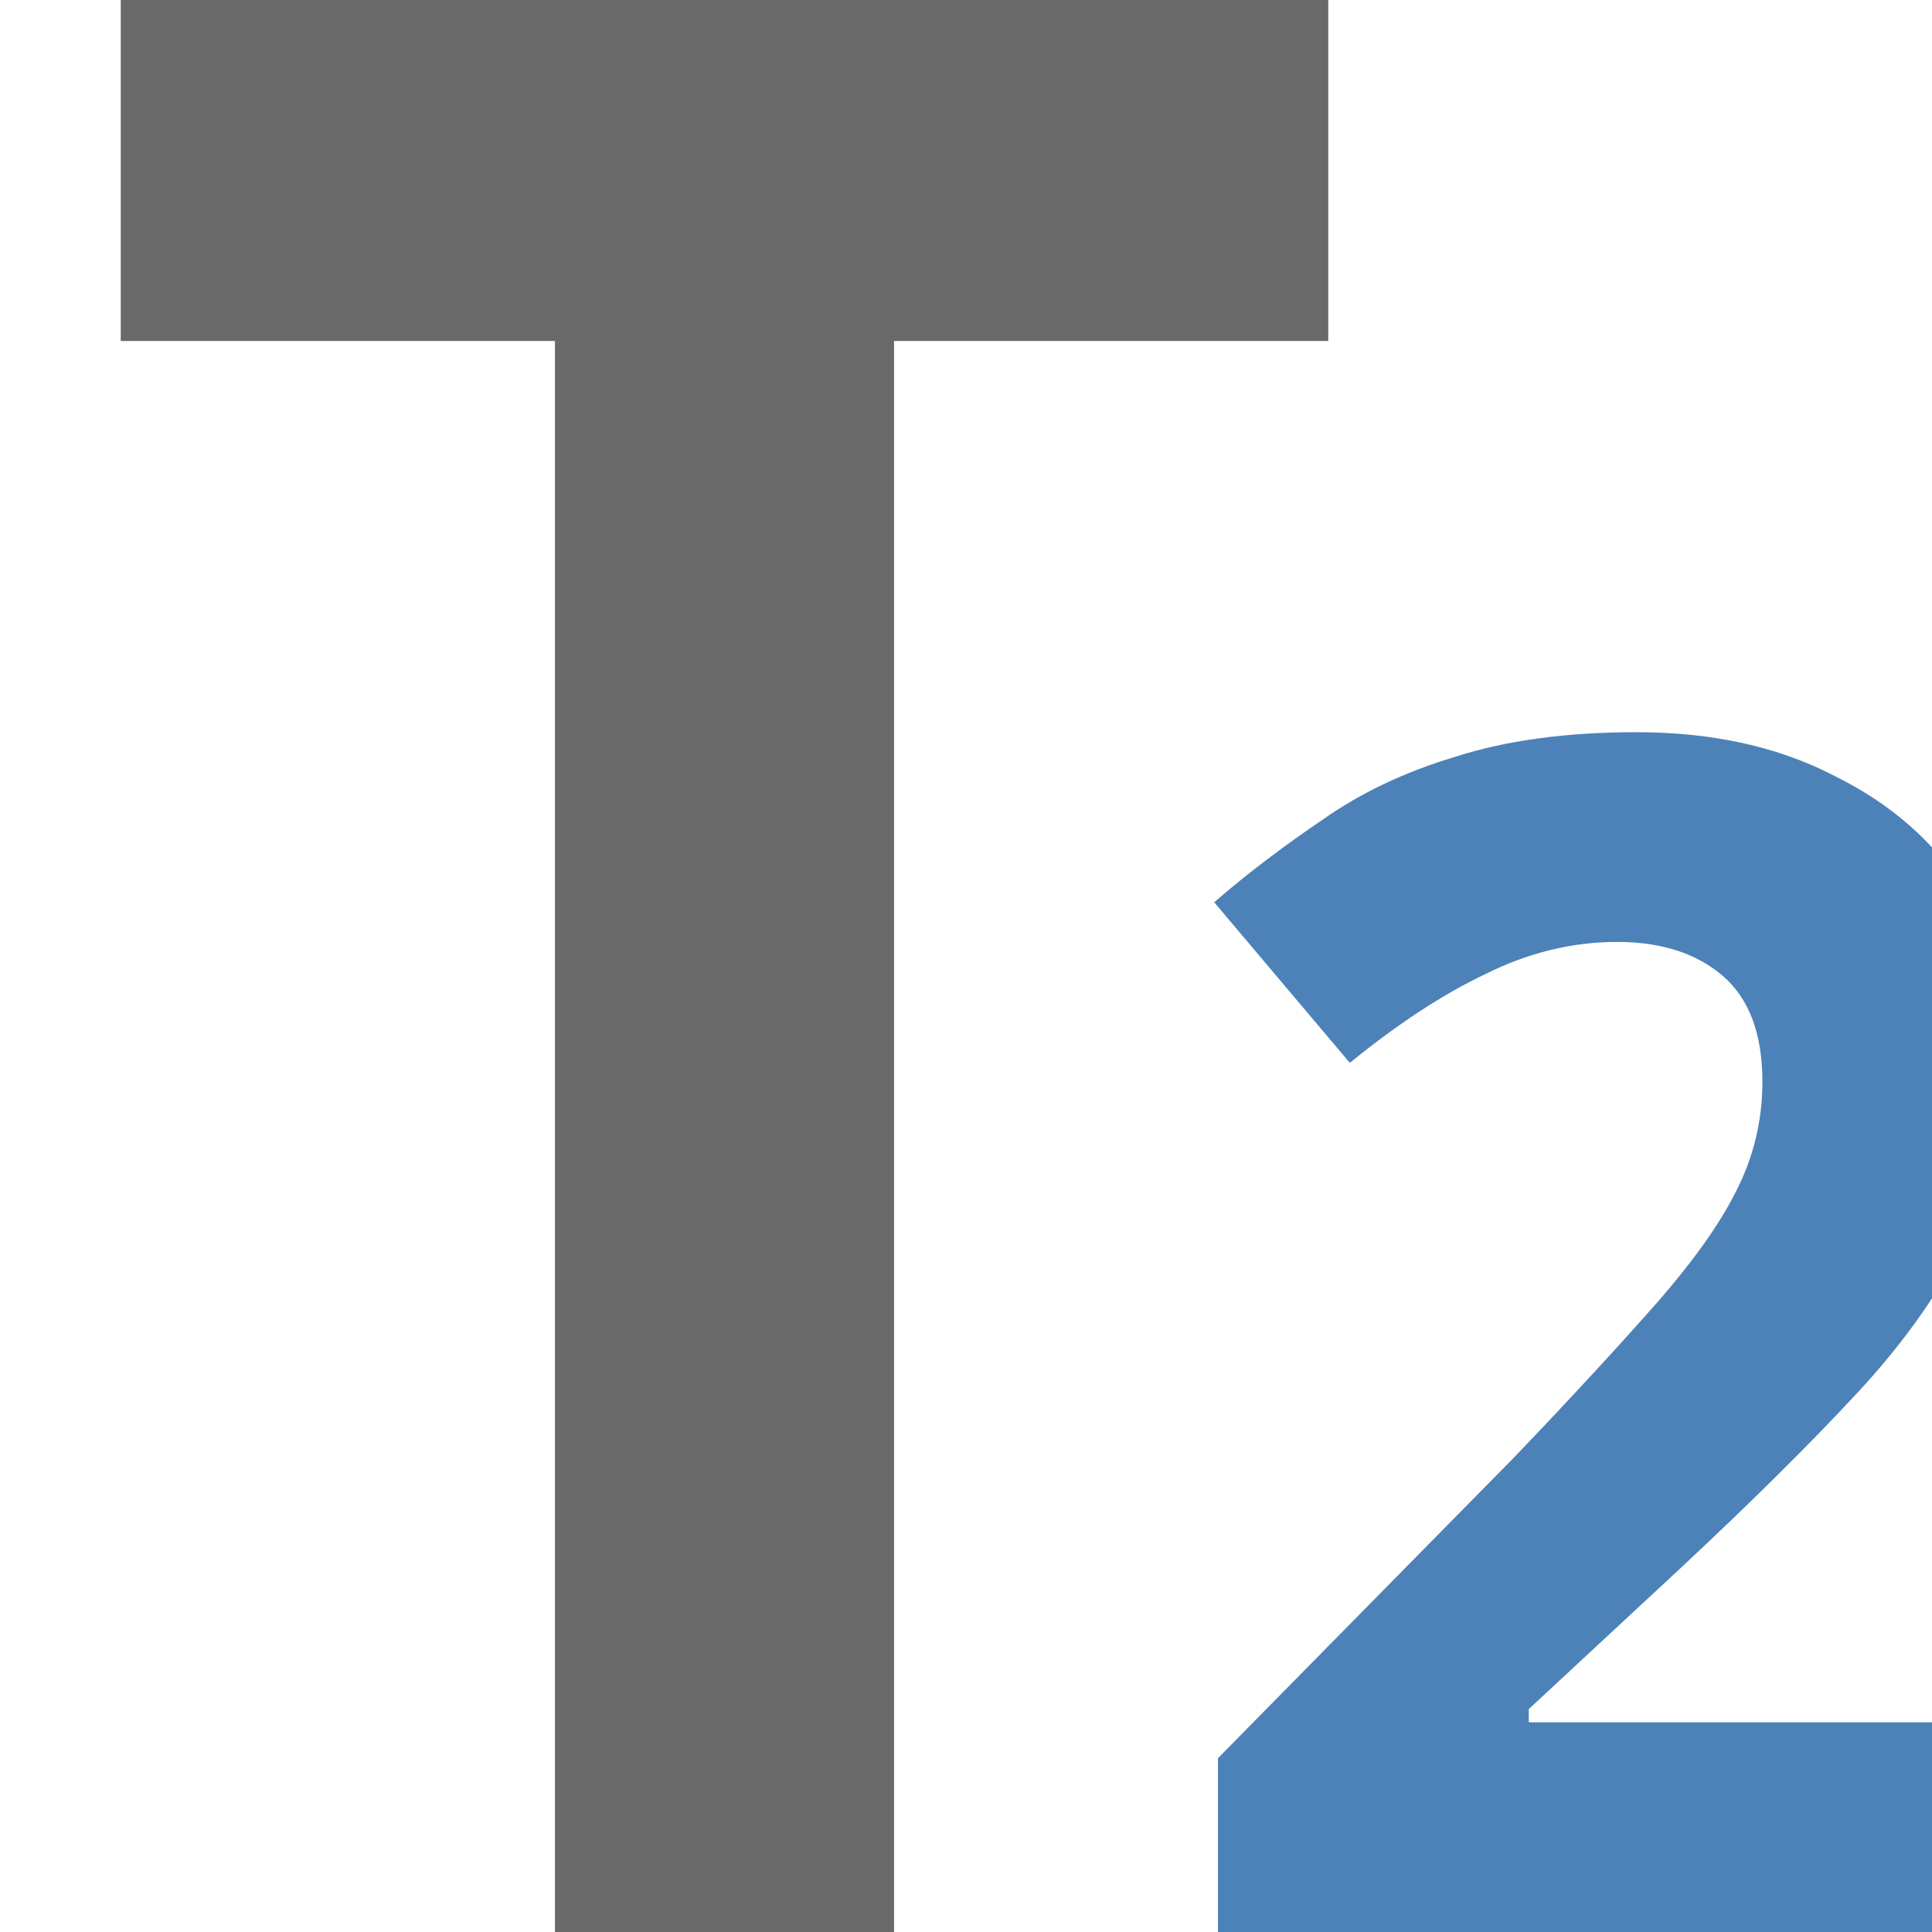
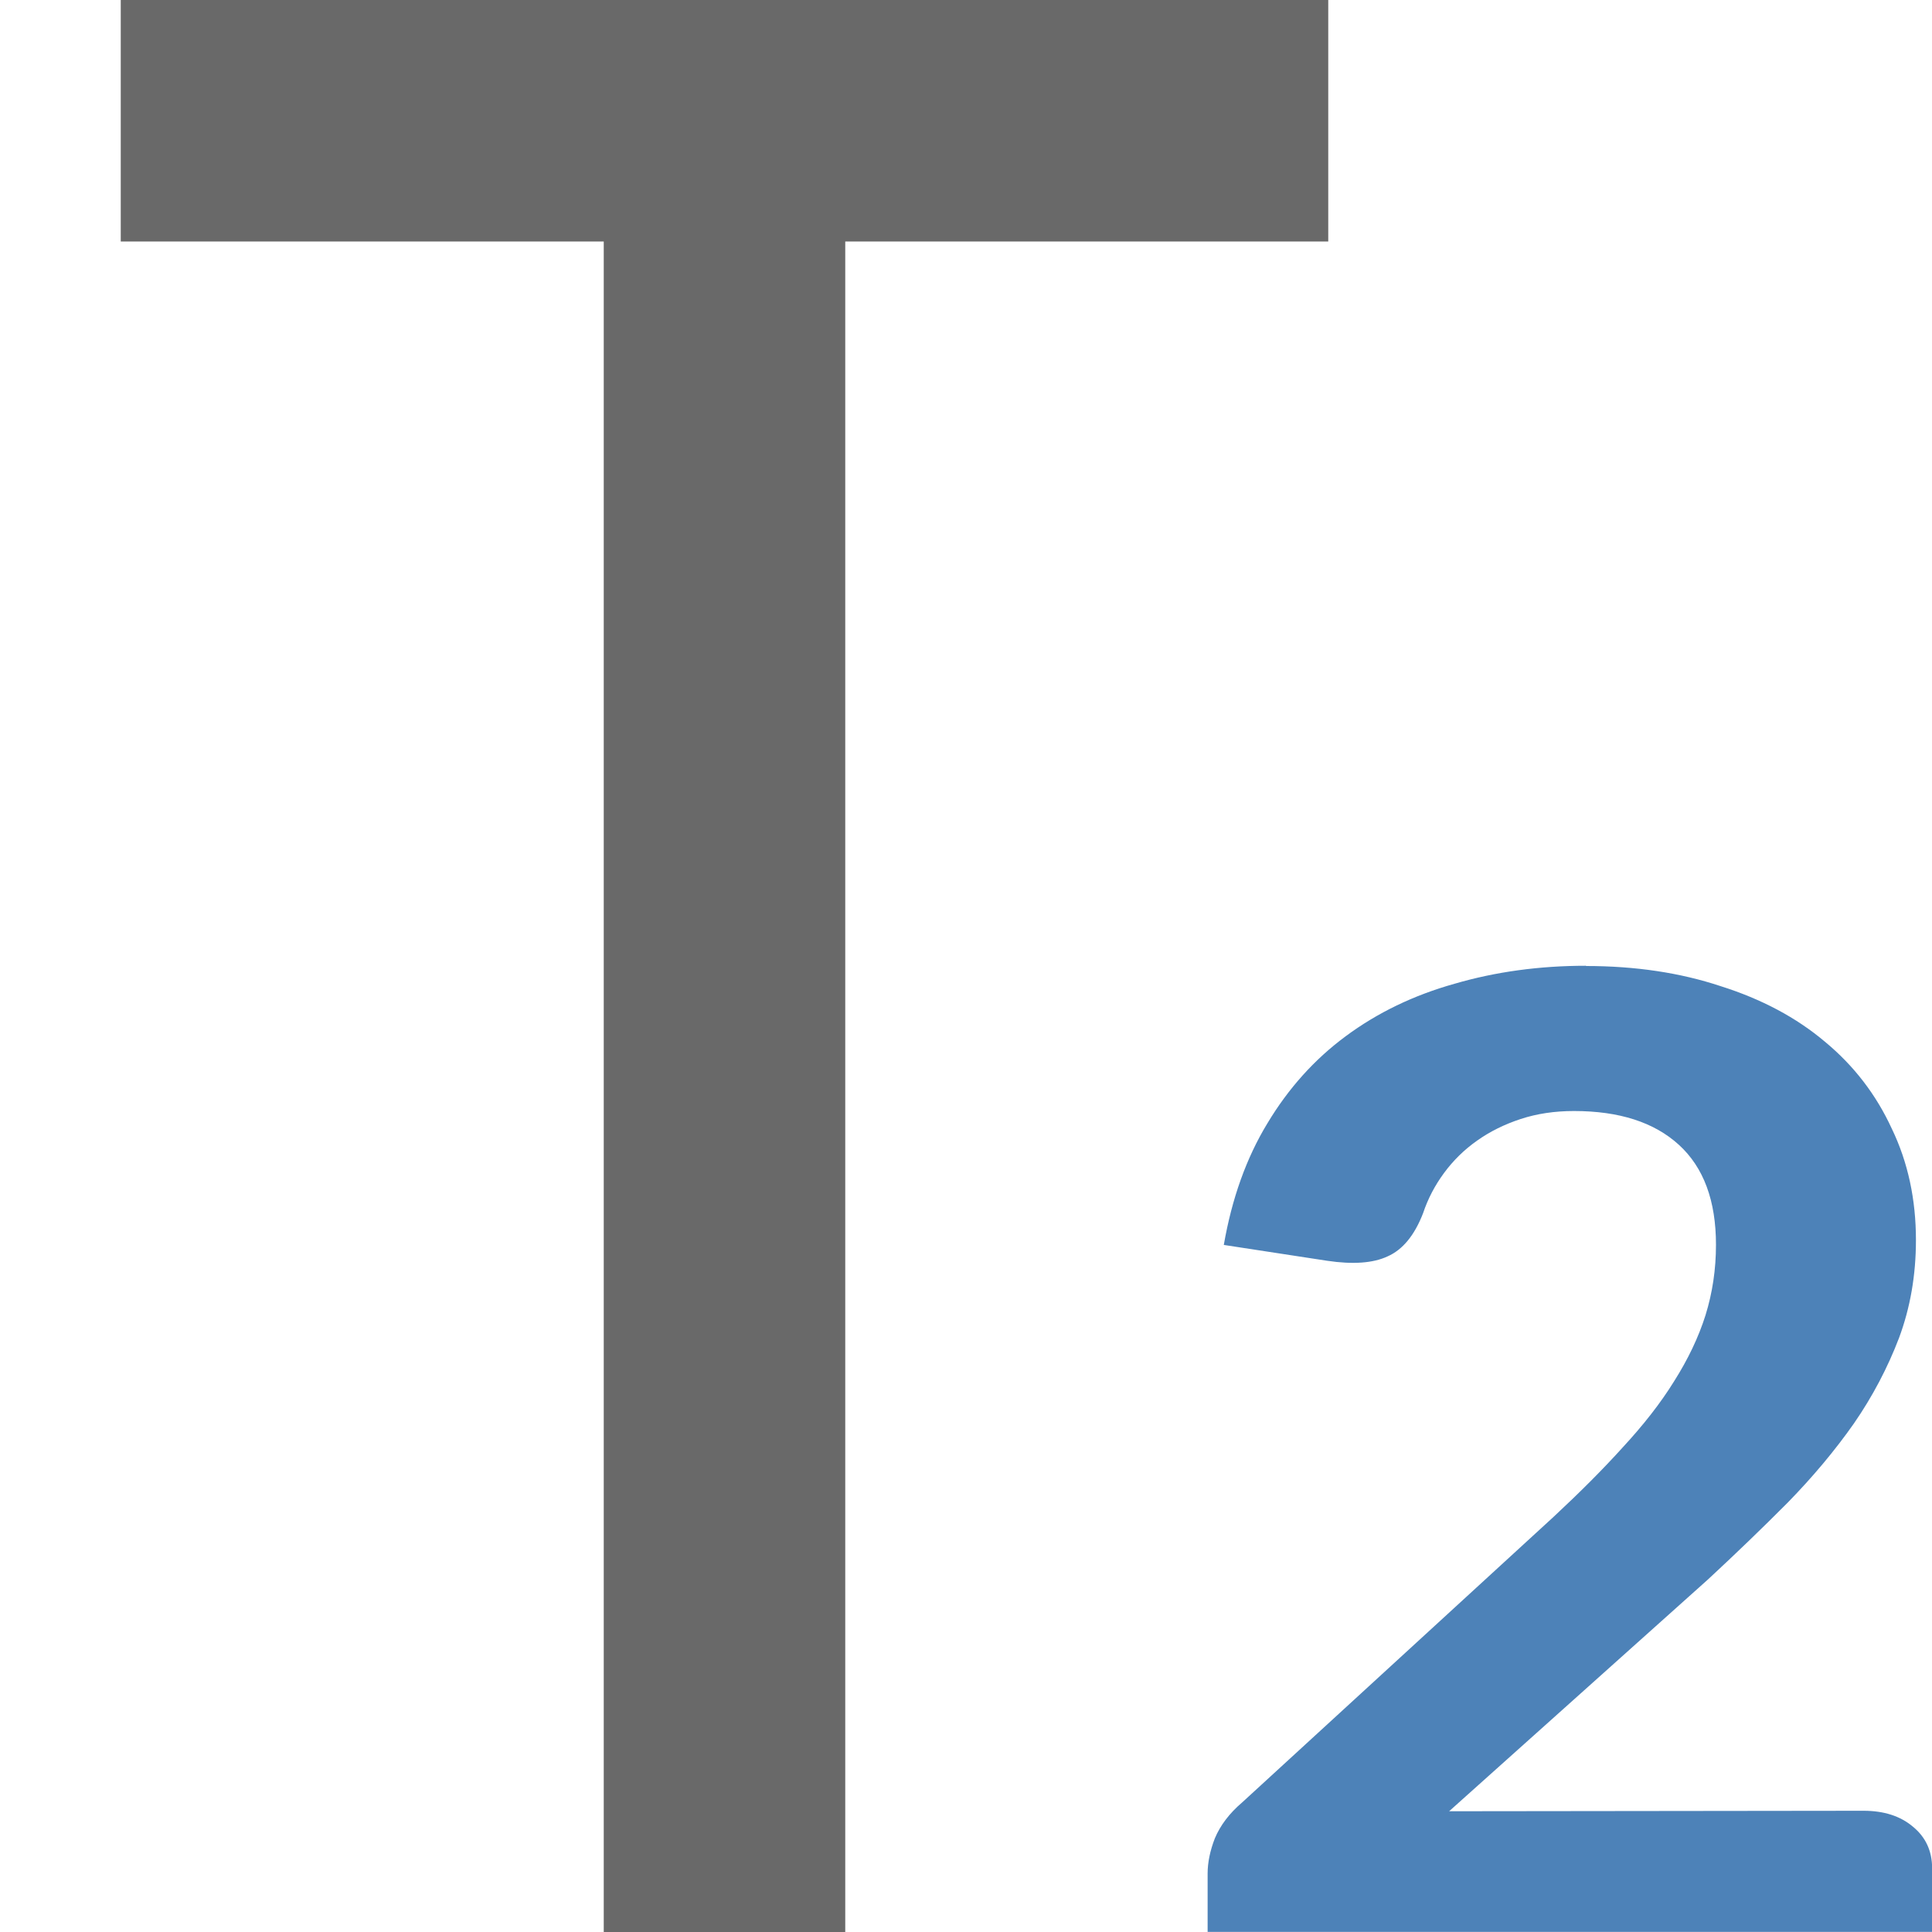
<svg xmlns="http://www.w3.org/2000/svg" viewBox="0 0 16 16">
  <path d="m13.214 7q.61 0 1.094.179.491.179.829.491.338.305.517.723.186.411.186.882 0 .418-.093.736-.086.318-.259.557-.172.239-.424.405-.252.166-.57.272 1.506.511 1.506 2.036 0 .67-.245 1.181-.239.504-.65.849-.405.345-.948.517-.537.172-1.134.172-.63 0-1.114-.146-.478-.146-.842-.438-.358-.298-.623-.736-.259-.438-.444-1.015l.703-.298q.279-.113.517-.053.245.053.345.259.119.225.252.424.133.192.298.345.172.146.391.232.219.086.504.086.352 0 .61-.113.265-.119.438-.305.172-.192.259-.431.086-.239.086-.478 0-.305-.06-.557-.053-.252-.252-.431-.192-.179-.57-.279-.378-.099-1.028-.099v-1.134q.544-.007.889-.099.352-.093.55-.259.199-.172.272-.405.073-.232.073-.517 0-.604-.305-.909-.298-.305-.842-.305-.484 0-.809.272-.325.272-.451.67-.106.305-.285.398-.172.093-.497.04l-.842-.146q.093-.643.352-1.121.259-.484.65-.803.391-.325.889-.484.504-.166 1.081-.166z" fill="none" />
-   <path d="m7.404 16h-2.808v-13.176h-3.596v-2.824h10v2.824h-3.596z" fill="#696969" />
-   <text fill="#4d82b8" font-family="sans-serif" font-size="13.704" letter-spacing="0" transform="scale(.9985141 1.001488)" word-spacing="0" x="9.553" y="15.976">
-     <tspan fill="#4d82b8" font-family="Carlito" font-weight="bold" x="9.553" y="15.976">2</tspan>
-   </text>
+   <path d="m13.134 8c.41 0 .782.056 1.116.167.339.107.626.26.862.459.241.199.425.439.555.721.134.278.2.586.2.923 0 .29-.047.56-.14.81-.094.246-.218.483-.374.709-.156.222-.339.441-.548.655-.209.21-.43.423-.661.637l-2.143 1.919 3.432-.004c.169 0 .305.044.408.131.107.087.16.203.16.345v.527h-6v-.483c0-.091.02-.189.06-.292.045-.107.12-.207.227-.298l2.579-2.365c.218-.203.41-.395.575-.578.169-.183.31-.363.421-.542.116-.183.203-.365.261-.548.058-.187.087-.381.087-.584 0-.365-.102-.641-.307-.828-.205-.187-.494-.28-.869-.28-.16 0-.307.022-.441.066-.134.044-.254.103-.361.179-.107.075-.198.165-.274.268-.076.103-.134.214-.174.334-.071.183-.169.302-.294.357-.12.056-.287.068-.501.036l-.855-.131c.067-.385.187-.721.361-1.007.174-.29.39-.53.648-.721.263-.195.563-.34.902-.435.339-.099.702-.149 1.089-.149z" fill="#4d82b8" />
+   <path d="m1 0v2h4v14h2v-14h4v-2z" fill="#696969" />
</svg>
